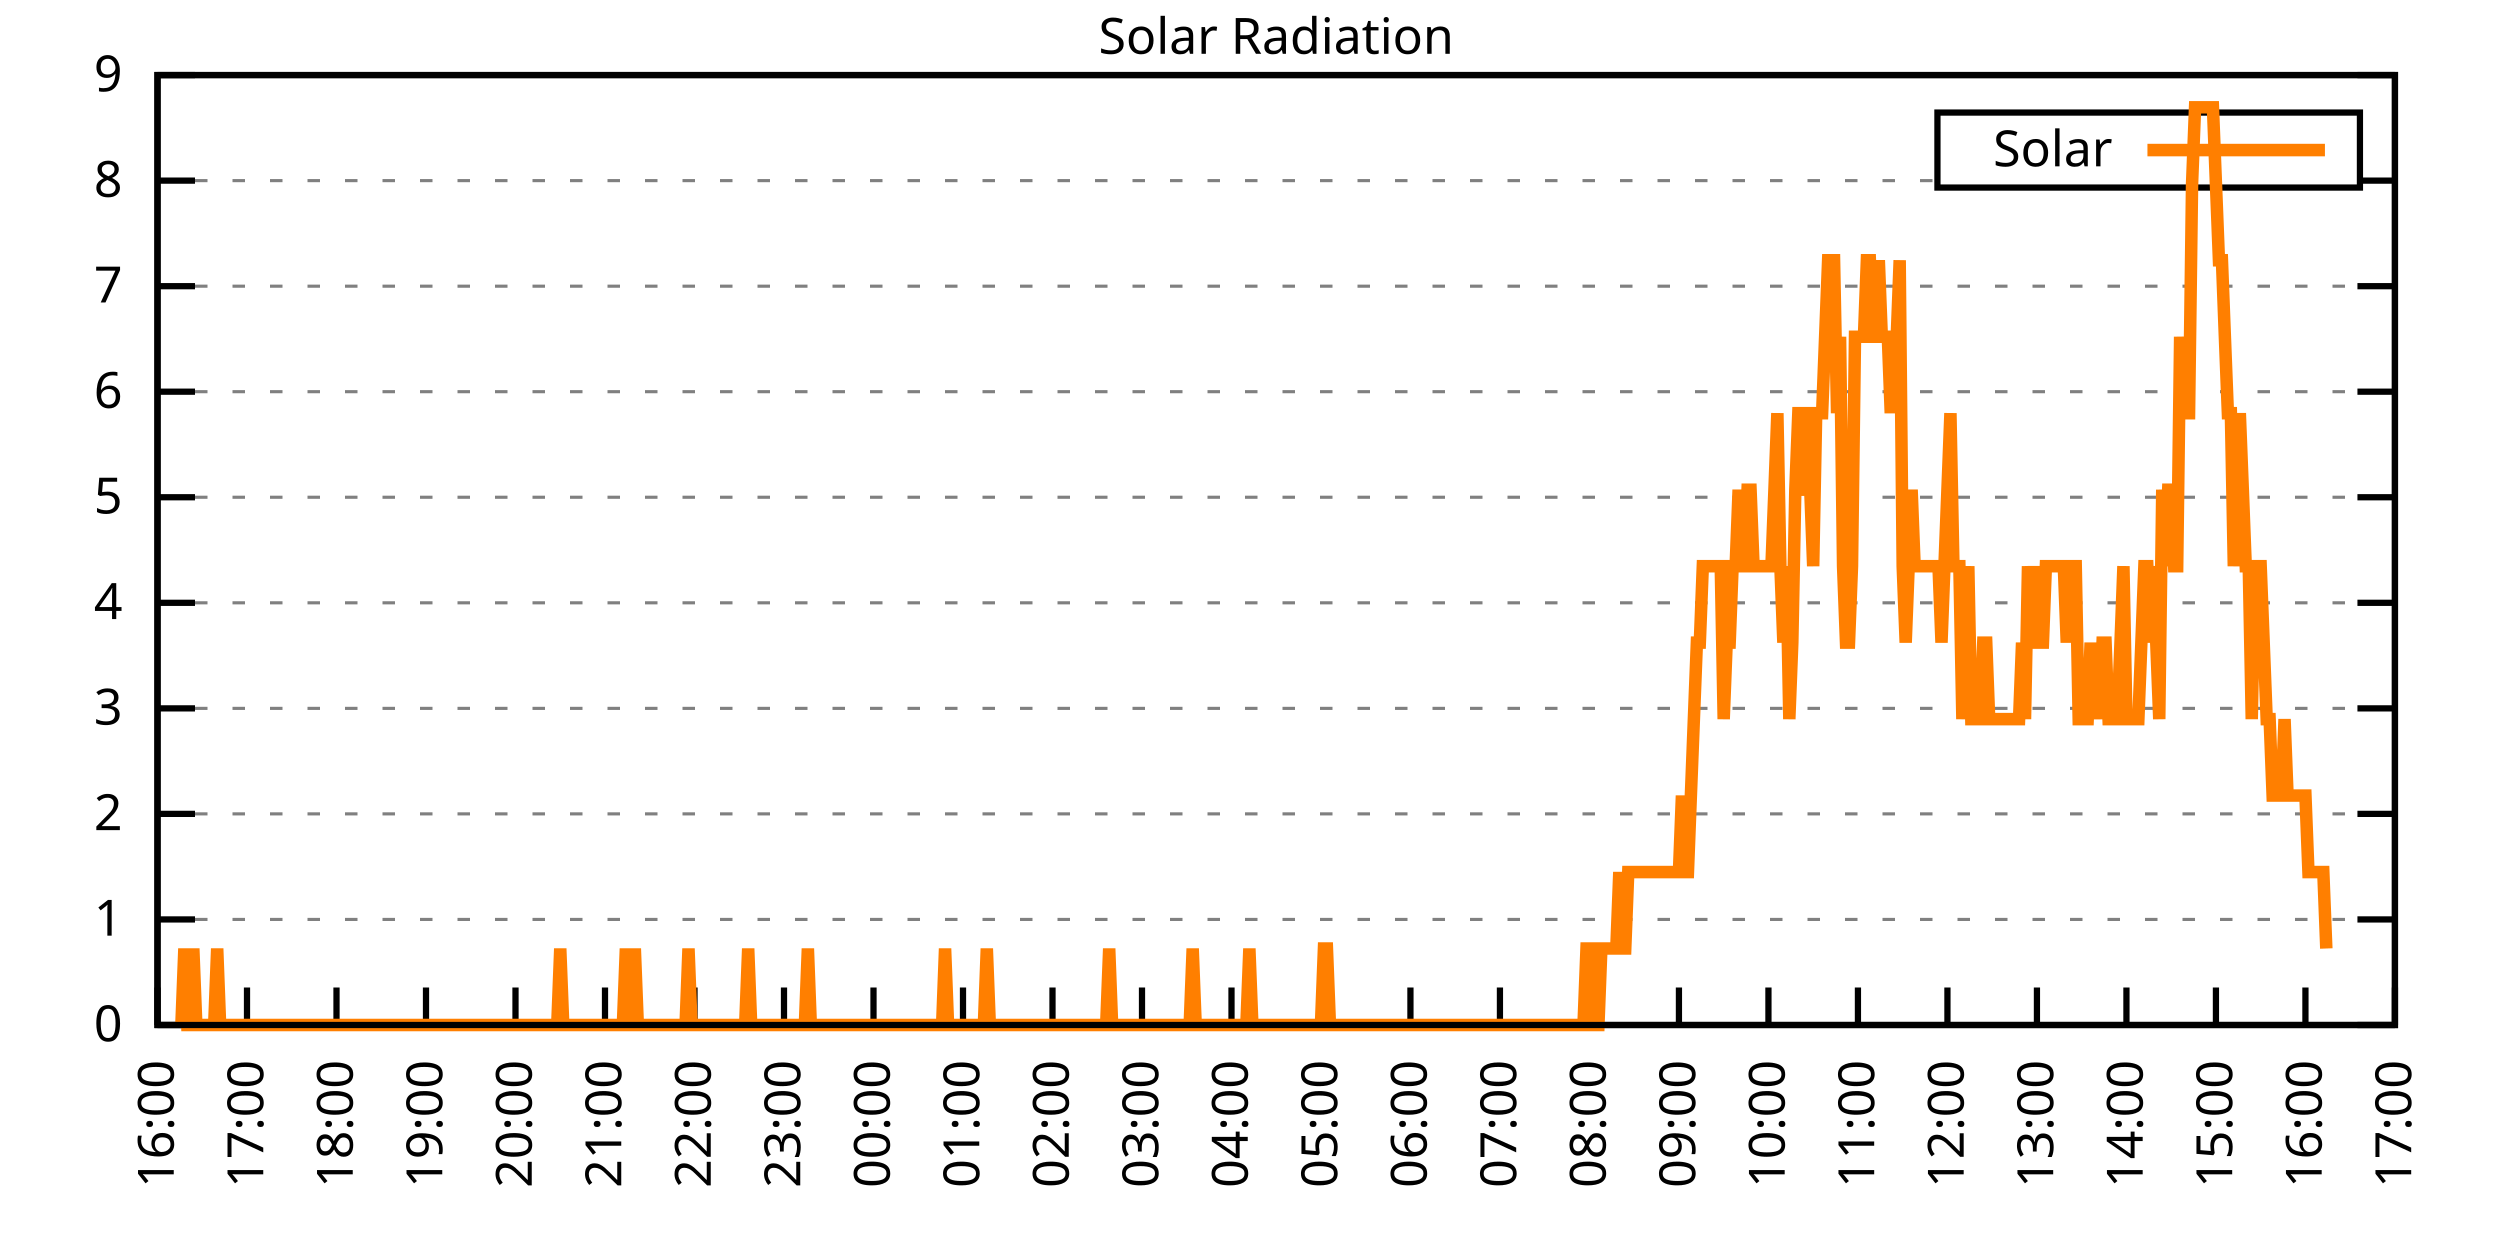
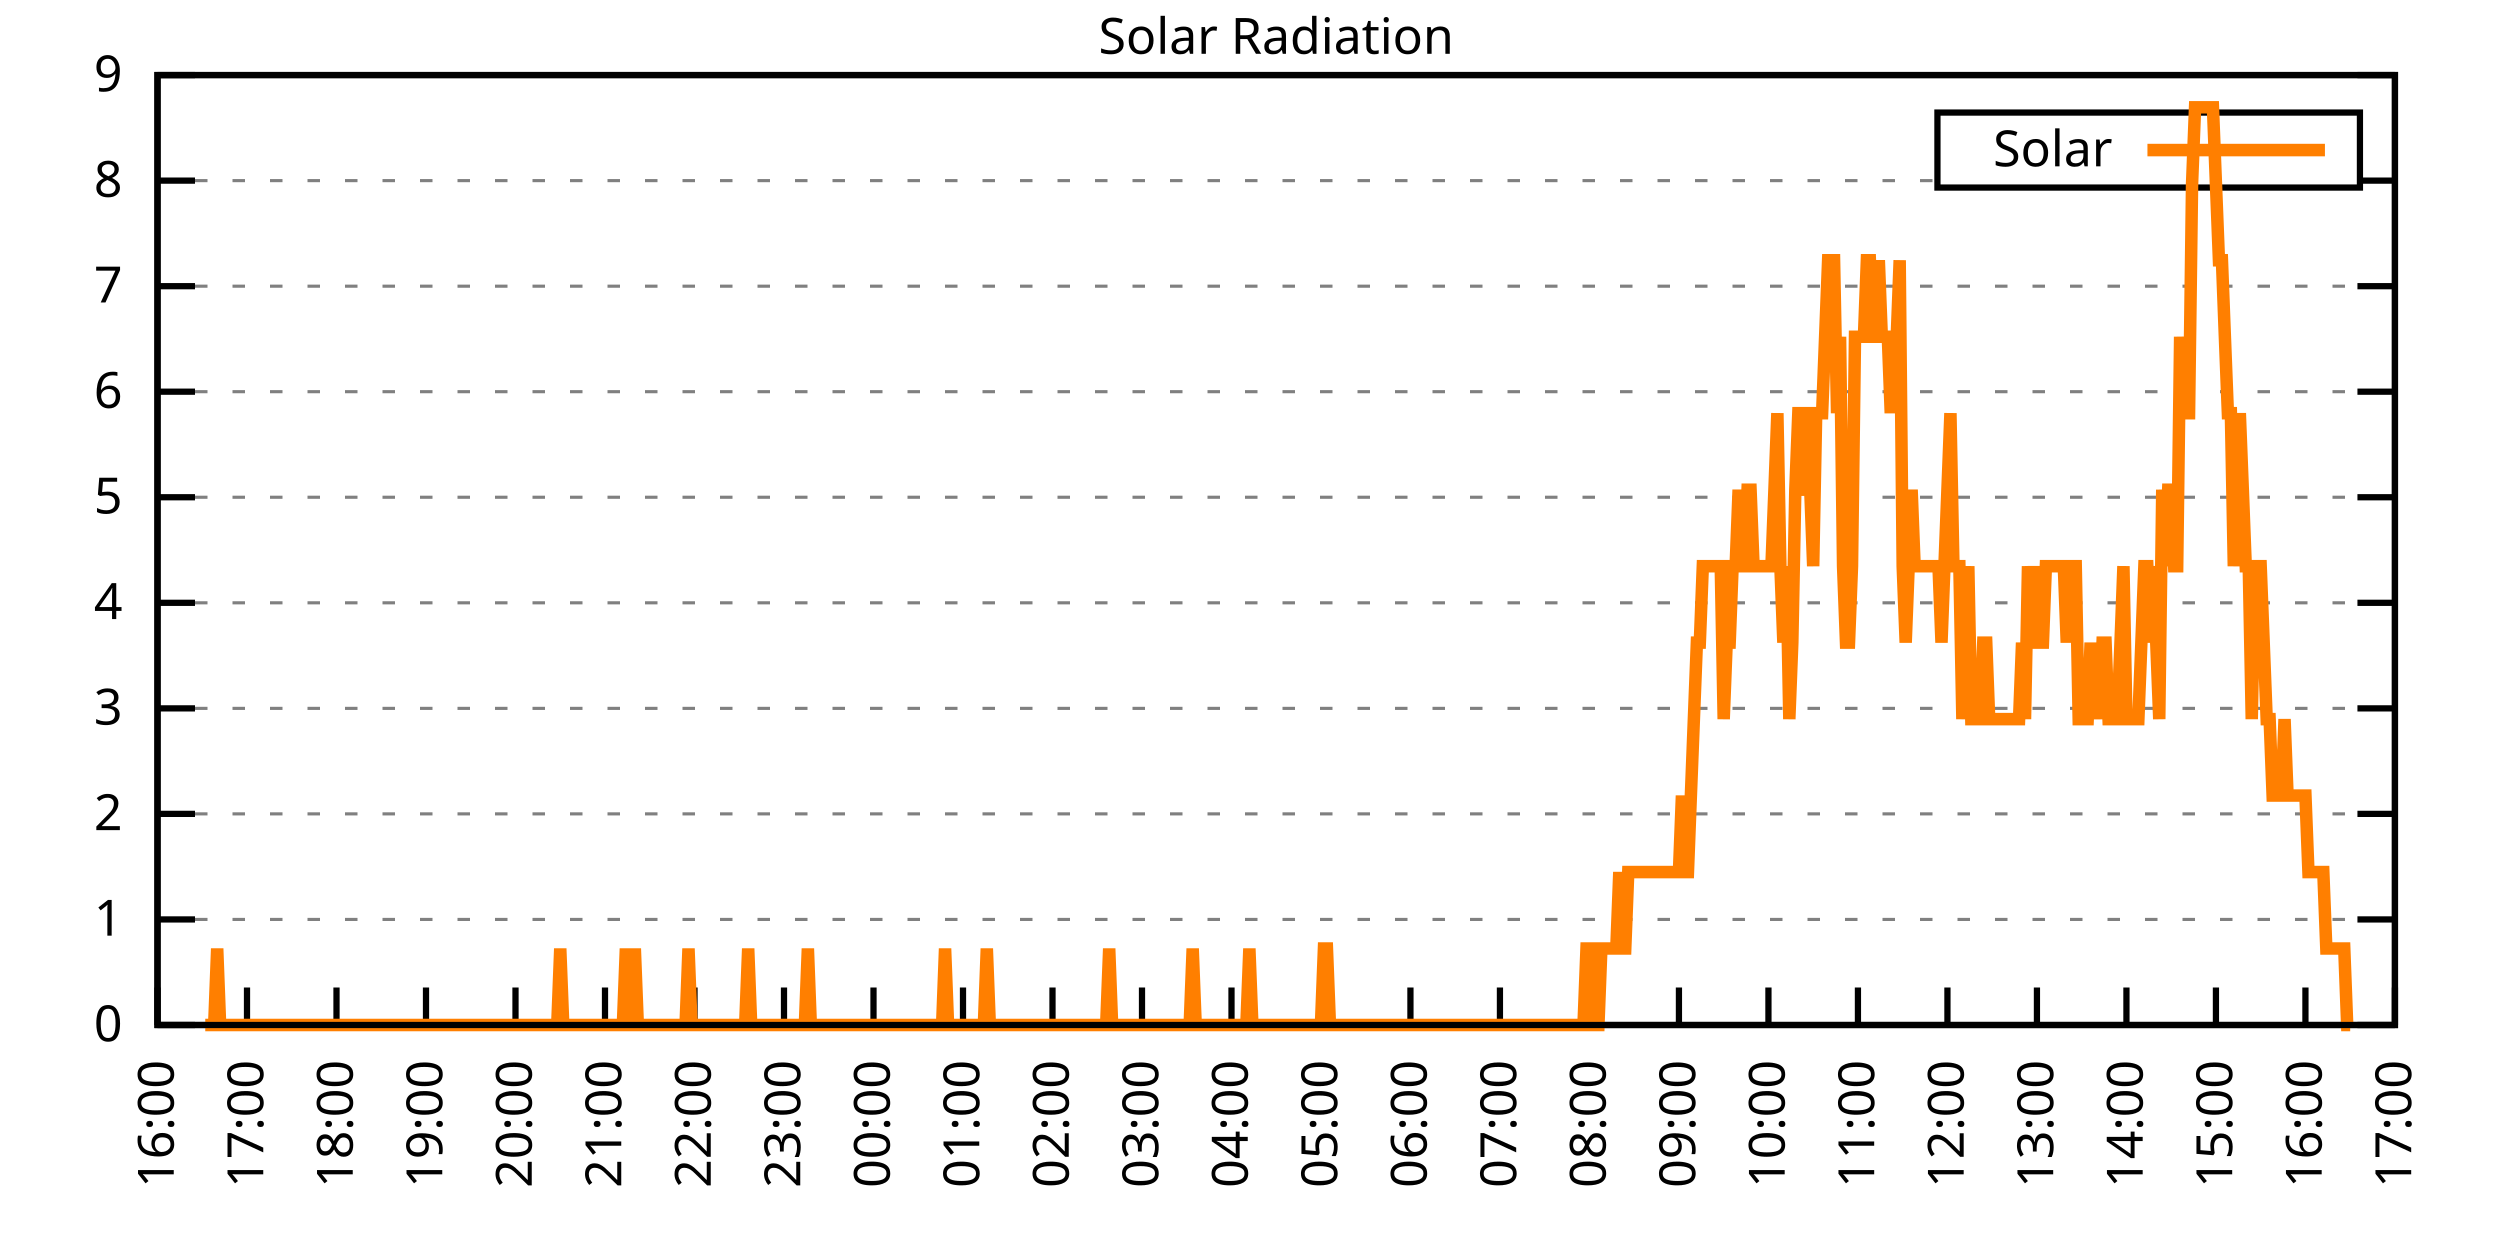
<svg xmlns="http://www.w3.org/2000/svg" xmlns:xlink="http://www.w3.org/1999/xlink" width="400" height="200" viewBox="0 0 400 200">
  <g id="gnuplot_canvas">
    <rect x="0" y="0" width="400" height="200" fill="none" />
    <defs>
      <circle id="gpDot" r="0.5" stroke-width="0.5" stroke="currentColor" />
      <path id="gpPt0" stroke-width="0.333" stroke="currentColor" d="M-1,0 h2 M0,-1 v2" />
      <path id="gpPt1" stroke-width="0.333" stroke="currentColor" d="M-1,-1 L1,1 M1,-1 L-1,1" />
      <path id="gpPt2" stroke-width="0.333" stroke="currentColor" d="M-1,0 L1,0 M0,-1 L0,1 M-1,-1 L1,1 M-1,1 L1,-1" />
      <rect id="gpPt3" stroke-width="0.333" stroke="currentColor" x="-1" y="-1" width="2" height="2" />
      <rect id="gpPt4" stroke-width="0.333" stroke="currentColor" fill="currentColor" x="-1" y="-1" width="2" height="2" />
      <circle id="gpPt5" stroke-width="0.333" stroke="currentColor" cx="0" cy="0" r="1" />
      <use xlink:href="#gpPt5" id="gpPt6" fill="currentColor" stroke="none" />
      <path id="gpPt7" stroke-width="0.333" stroke="currentColor" d="M0,-1.33 L-1.33,0.67 L1.33,0.67 z" />
      <use xlink:href="#gpPt7" id="gpPt8" fill="currentColor" stroke="none" />
      <use xlink:href="#gpPt7" id="gpPt9" stroke="currentColor" transform="rotate(180)" />
      <use xlink:href="#gpPt9" id="gpPt10" fill="currentColor" stroke="none" />
      <use xlink:href="#gpPt3" id="gpPt11" stroke="currentColor" transform="rotate(45)" />
      <use xlink:href="#gpPt11" id="gpPt12" fill="currentColor" stroke="none" />
      <path id="gpPt13" stroke-width="0.333" stroke="currentColor" d="M0,1.330 L1.265,0.411 L0.782,-1.067 L-0.782,-1.076 L-1.265,0.411 z" />
      <use xlink:href="#gpPt13" id="gpPt14" fill="currentColor" stroke="none" />
      <filter id="textbox" filterUnits="objectBoundingBox" x="0" y="0" height="1" width="1">
        <feFlood flood-color="white" flood-opacity="1" result="bgnd" />
        <feComposite in="SourceGraphic" in2="bgnd" operator="atop" />
      </filter>
      <filter id="greybox" filterUnits="objectBoundingBox" x="0" y="0" height="1" width="1">
        <feFlood flood-color="lightgrey" flood-opacity="1" result="grey" />
        <feComposite in="SourceGraphic" in2="grey" operator="atop" />
      </filter>
    </defs>
    <g fill="none" color="white" stroke="currentColor" stroke-width="1.00" stroke-linecap="butt" stroke-linejoin="miter">
</g>
    <g fill="none" color="black" stroke="currentColor" stroke-width="1.00" stroke-linecap="butt" stroke-linejoin="miter">
      <g stroke="none" shape-rendering="crispEdges">
        <polygon fill="rgb(255, 255, 255)" points="25.20,164.00 383.18,164.00 383.18,12.02 25.20,12.02 " />
      </g>
    </g>
    <g fill="none" color="black" stroke="currentColor" stroke-width="1.00" stroke-linecap="butt" stroke-linejoin="miter">
</g>
    <g fill="none" color="black" stroke="black" stroke-width="0.50" stroke-linecap="butt" stroke-linejoin="miter">
</g>
    <g fill="none" color="gray" stroke="currentColor" stroke-width="0.50" stroke-linecap="butt" stroke-linejoin="miter">
      <path stroke="gray" stroke-dasharray="2,4" class="gridline" d="M25.20,164.00 L383.19,164.00  " />
    </g>
    <g fill="none" color="gray" stroke="gray" stroke-width="1.00" stroke-linecap="butt" stroke-linejoin="miter">
</g>
    <g fill="none" color="black" stroke="currentColor" stroke-width="1.00" stroke-linecap="butt" stroke-linejoin="miter">
      <path stroke="black" d="M25.20,164.00 L31.20,164.00 M383.19,164.00 L377.19,164.00  " />
      <g transform="translate(19.60,166.60)" stroke="none" fill="black" font-family="Sans" font-size="8.00" text-anchor="end">
        <text>
          <tspan font-family="Sans"> 0</tspan>
        </text>
      </g>
    </g>
    <g fill="none" color="black" stroke="currentColor" stroke-width="1.00" stroke-linecap="butt" stroke-linejoin="miter">
</g>
    <g fill="none" color="black" stroke="black" stroke-width="0.50" stroke-linecap="butt" stroke-linejoin="miter">
</g>
    <g fill="none" color="gray" stroke="currentColor" stroke-width="0.50" stroke-linecap="butt" stroke-linejoin="miter">
      <path stroke="gray" stroke-dasharray="2,4" class="gridline" d="M25.20,147.11 L383.19,147.11  " />
    </g>
    <g fill="none" color="gray" stroke="gray" stroke-width="1.00" stroke-linecap="butt" stroke-linejoin="miter">
</g>
    <g fill="none" color="black" stroke="currentColor" stroke-width="1.00" stroke-linecap="butt" stroke-linejoin="miter">
      <path stroke="black" d="M25.20,147.11 L31.20,147.11 M383.19,147.11 L377.19,147.11  " />
      <g transform="translate(19.60,149.71)" stroke="none" fill="black" font-family="Sans" font-size="8.00" text-anchor="end">
        <text>
          <tspan font-family="Sans"> 1</tspan>
        </text>
      </g>
    </g>
    <g fill="none" color="black" stroke="currentColor" stroke-width="1.00" stroke-linecap="butt" stroke-linejoin="miter">
</g>
    <g fill="none" color="black" stroke="black" stroke-width="0.50" stroke-linecap="butt" stroke-linejoin="miter">
</g>
    <g fill="none" color="gray" stroke="currentColor" stroke-width="0.50" stroke-linecap="butt" stroke-linejoin="miter">
      <path stroke="gray" stroke-dasharray="2,4" class="gridline" d="M25.20,130.22 L383.19,130.22  " />
    </g>
    <g fill="none" color="gray" stroke="gray" stroke-width="1.00" stroke-linecap="butt" stroke-linejoin="miter">
</g>
    <g fill="none" color="black" stroke="currentColor" stroke-width="1.00" stroke-linecap="butt" stroke-linejoin="miter">
      <path stroke="black" d="M25.20,130.22 L31.20,130.22 M383.19,130.22 L377.19,130.22  " />
      <g transform="translate(19.60,132.82)" stroke="none" fill="black" font-family="Sans" font-size="8.00" text-anchor="end">
        <text>
          <tspan font-family="Sans"> 2</tspan>
        </text>
      </g>
    </g>
    <g fill="none" color="black" stroke="currentColor" stroke-width="1.00" stroke-linecap="butt" stroke-linejoin="miter">
</g>
    <g fill="none" color="black" stroke="black" stroke-width="0.50" stroke-linecap="butt" stroke-linejoin="miter">
</g>
    <g fill="none" color="gray" stroke="currentColor" stroke-width="0.50" stroke-linecap="butt" stroke-linejoin="miter">
      <path stroke="gray" stroke-dasharray="2,4" class="gridline" d="M25.20,113.34 L383.19,113.34  " />
    </g>
    <g fill="none" color="gray" stroke="gray" stroke-width="1.00" stroke-linecap="butt" stroke-linejoin="miter">
</g>
    <g fill="none" color="black" stroke="currentColor" stroke-width="1.00" stroke-linecap="butt" stroke-linejoin="miter">
      <path stroke="black" d="M25.20,113.34 L31.20,113.34 M383.19,113.34 L377.19,113.34  " />
      <g transform="translate(19.60,115.94)" stroke="none" fill="black" font-family="Sans" font-size="8.00" text-anchor="end">
        <text>
          <tspan font-family="Sans"> 3</tspan>
        </text>
      </g>
    </g>
    <g fill="none" color="black" stroke="currentColor" stroke-width="1.00" stroke-linecap="butt" stroke-linejoin="miter">
</g>
    <g fill="none" color="black" stroke="black" stroke-width="0.50" stroke-linecap="butt" stroke-linejoin="miter">
</g>
    <g fill="none" color="gray" stroke="currentColor" stroke-width="0.50" stroke-linecap="butt" stroke-linejoin="miter">
      <path stroke="gray" stroke-dasharray="2,4" class="gridline" d="M25.20,96.45 L383.19,96.45  " />
    </g>
    <g fill="none" color="gray" stroke="gray" stroke-width="1.00" stroke-linecap="butt" stroke-linejoin="miter">
</g>
    <g fill="none" color="black" stroke="currentColor" stroke-width="1.00" stroke-linecap="butt" stroke-linejoin="miter">
      <path stroke="black" d="M25.20,96.45 L31.20,96.45 M383.19,96.45 L377.19,96.45  " />
      <g transform="translate(19.60,99.05)" stroke="none" fill="black" font-family="Sans" font-size="8.00" text-anchor="end">
        <text>
          <tspan font-family="Sans"> 4</tspan>
        </text>
      </g>
    </g>
    <g fill="none" color="black" stroke="currentColor" stroke-width="1.00" stroke-linecap="butt" stroke-linejoin="miter">
</g>
    <g fill="none" color="black" stroke="black" stroke-width="0.50" stroke-linecap="butt" stroke-linejoin="miter">
</g>
    <g fill="none" color="gray" stroke="currentColor" stroke-width="0.50" stroke-linecap="butt" stroke-linejoin="miter">
      <path stroke="gray" stroke-dasharray="2,4" class="gridline" d="M25.20,79.56 L383.19,79.56  " />
    </g>
    <g fill="none" color="gray" stroke="gray" stroke-width="1.00" stroke-linecap="butt" stroke-linejoin="miter">
</g>
    <g fill="none" color="black" stroke="currentColor" stroke-width="1.00" stroke-linecap="butt" stroke-linejoin="miter">
      <path stroke="black" d="M25.20,79.56 L31.20,79.56 M383.19,79.56 L377.19,79.56  " />
      <g transform="translate(19.60,82.16)" stroke="none" fill="black" font-family="Sans" font-size="8.00" text-anchor="end">
        <text>
          <tspan font-family="Sans"> 5</tspan>
        </text>
      </g>
    </g>
    <g fill="none" color="black" stroke="currentColor" stroke-width="1.00" stroke-linecap="butt" stroke-linejoin="miter">
</g>
    <g fill="none" color="black" stroke="black" stroke-width="0.50" stroke-linecap="butt" stroke-linejoin="miter">
</g>
    <g fill="none" color="gray" stroke="currentColor" stroke-width="0.50" stroke-linecap="butt" stroke-linejoin="miter">
      <path stroke="gray" stroke-dasharray="2,4" class="gridline" d="M25.20,62.67 L383.19,62.67  " />
    </g>
    <g fill="none" color="gray" stroke="gray" stroke-width="1.00" stroke-linecap="butt" stroke-linejoin="miter">
</g>
    <g fill="none" color="black" stroke="currentColor" stroke-width="1.00" stroke-linecap="butt" stroke-linejoin="miter">
      <path stroke="black" d="M25.20,62.67 L31.20,62.67 M383.19,62.67 L377.19,62.67  " />
      <g transform="translate(19.60,65.27)" stroke="none" fill="black" font-family="Sans" font-size="8.00" text-anchor="end">
        <text>
          <tspan font-family="Sans"> 6</tspan>
        </text>
      </g>
    </g>
    <g fill="none" color="black" stroke="currentColor" stroke-width="1.00" stroke-linecap="butt" stroke-linejoin="miter">
</g>
    <g fill="none" color="black" stroke="black" stroke-width="0.50" stroke-linecap="butt" stroke-linejoin="miter">
</g>
    <g fill="none" color="gray" stroke="currentColor" stroke-width="0.50" stroke-linecap="butt" stroke-linejoin="miter">
      <path stroke="gray" stroke-dasharray="2,4" class="gridline" d="M25.20,45.79 L383.19,45.79  " />
    </g>
    <g fill="none" color="gray" stroke="gray" stroke-width="1.00" stroke-linecap="butt" stroke-linejoin="miter">
</g>
    <g fill="none" color="black" stroke="currentColor" stroke-width="1.00" stroke-linecap="butt" stroke-linejoin="miter">
      <path stroke="black" d="M25.20,45.79 L31.20,45.79 M383.19,45.79 L377.19,45.79  " />
      <g transform="translate(19.60,48.39)" stroke="none" fill="black" font-family="Sans" font-size="8.00" text-anchor="end">
        <text>
          <tspan font-family="Sans"> 7</tspan>
        </text>
      </g>
    </g>
    <g fill="none" color="black" stroke="currentColor" stroke-width="1.00" stroke-linecap="butt" stroke-linejoin="miter">
</g>
    <g fill="none" color="black" stroke="black" stroke-width="0.50" stroke-linecap="butt" stroke-linejoin="miter">
</g>
    <g fill="none" color="gray" stroke="currentColor" stroke-width="0.50" stroke-linecap="butt" stroke-linejoin="miter">
      <path stroke="gray" stroke-dasharray="2,4" class="gridline" d="M25.20,28.90 L309.99,28.90 M377.59,28.90 L383.19,28.90  " />
    </g>
    <g fill="none" color="gray" stroke="gray" stroke-width="1.00" stroke-linecap="butt" stroke-linejoin="miter">
</g>
    <g fill="none" color="black" stroke="currentColor" stroke-width="1.00" stroke-linecap="butt" stroke-linejoin="miter">
      <path stroke="black" d="M25.20,28.90 L31.20,28.90 M383.19,28.90 L377.19,28.90  " />
      <g transform="translate(19.60,31.50)" stroke="none" fill="black" font-family="Sans" font-size="8.00" text-anchor="end">
        <text>
          <tspan font-family="Sans"> 8</tspan>
        </text>
      </g>
    </g>
    <g fill="none" color="black" stroke="currentColor" stroke-width="1.00" stroke-linecap="butt" stroke-linejoin="miter">
</g>
    <g fill="none" color="black" stroke="black" stroke-width="0.50" stroke-linecap="butt" stroke-linejoin="miter">
</g>
    <g fill="none" color="gray" stroke="currentColor" stroke-width="0.50" stroke-linecap="butt" stroke-linejoin="miter">
      <path stroke="gray" stroke-dasharray="2,4" class="gridline" d="M25.20,12.01 L383.19,12.01  " />
    </g>
    <g fill="none" color="gray" stroke="gray" stroke-width="1.00" stroke-linecap="butt" stroke-linejoin="miter">
</g>
    <g fill="none" color="black" stroke="currentColor" stroke-width="1.00" stroke-linecap="butt" stroke-linejoin="miter">
      <path stroke="black" d="M25.20,12.01 L31.20,12.01 M383.19,12.01 L377.19,12.01  " />
      <g transform="translate(19.60,14.61)" stroke="none" fill="black" font-family="Sans" font-size="8.00" text-anchor="end">
        <text>
          <tspan font-family="Sans"> 9</tspan>
        </text>
      </g>
    </g>
    <g fill="none" color="black" stroke="currentColor" stroke-width="1.00" stroke-linecap="butt" stroke-linejoin="miter">
      <path stroke="black" d="M25.20,164.00 L25.20,158.00  " />
      <g transform="translate(27.80,169.60) rotate(270.00)" stroke="none" fill="black" font-family="Sans" font-size="8.00" text-anchor="end">
        <text>
          <tspan font-family="Sans">16:00</tspan>
        </text>
      </g>
    </g>
    <g fill="none" color="black" stroke="currentColor" stroke-width="1.00" stroke-linecap="butt" stroke-linejoin="miter">
      <path stroke="black" d="M39.52,164.00 L39.52,158.00  " />
      <g transform="translate(42.12,169.60) rotate(270.00)" stroke="none" fill="black" font-family="Sans" font-size="8.00" text-anchor="end">
        <text>
          <tspan font-family="Sans">17:00</tspan>
        </text>
      </g>
    </g>
    <g fill="none" color="black" stroke="currentColor" stroke-width="1.00" stroke-linecap="butt" stroke-linejoin="miter">
      <path stroke="black" d="M53.84,164.00 L53.84,158.00  " />
      <g transform="translate(56.44,169.60) rotate(270.00)" stroke="none" fill="black" font-family="Sans" font-size="8.00" text-anchor="end">
        <text>
          <tspan font-family="Sans">18:00</tspan>
        </text>
      </g>
    </g>
    <g fill="none" color="black" stroke="currentColor" stroke-width="1.00" stroke-linecap="butt" stroke-linejoin="miter">
      <path stroke="black" d="M68.16,164.00 L68.16,158.00  " />
      <g transform="translate(70.76,169.60) rotate(270.00)" stroke="none" fill="black" font-family="Sans" font-size="8.00" text-anchor="end">
        <text>
          <tspan font-family="Sans">19:00</tspan>
        </text>
      </g>
    </g>
    <g fill="none" color="black" stroke="currentColor" stroke-width="1.00" stroke-linecap="butt" stroke-linejoin="miter">
      <path stroke="black" d="M82.48,164.00 L82.48,158.00  " />
      <g transform="translate(85.08,169.60) rotate(270.00)" stroke="none" fill="black" font-family="Sans" font-size="8.00" text-anchor="end">
        <text>
          <tspan font-family="Sans">20:00</tspan>
        </text>
      </g>
    </g>
    <g fill="none" color="black" stroke="currentColor" stroke-width="1.00" stroke-linecap="butt" stroke-linejoin="miter">
      <path stroke="black" d="M96.80,164.00 L96.80,158.00  " />
      <g transform="translate(99.40,169.60) rotate(270.00)" stroke="none" fill="black" font-family="Sans" font-size="8.00" text-anchor="end">
        <text>
          <tspan font-family="Sans">21:00</tspan>
        </text>
      </g>
    </g>
    <g fill="none" color="black" stroke="currentColor" stroke-width="1.00" stroke-linecap="butt" stroke-linejoin="miter">
      <path stroke="black" d="M111.12,164.00 L111.12,158.00  " />
      <g transform="translate(113.72,169.60) rotate(270.00)" stroke="none" fill="black" font-family="Sans" font-size="8.00" text-anchor="end">
        <text>
          <tspan font-family="Sans">22:00</tspan>
        </text>
      </g>
    </g>
    <g fill="none" color="black" stroke="currentColor" stroke-width="1.00" stroke-linecap="butt" stroke-linejoin="miter">
      <path stroke="black" d="M125.44,164.00 L125.44,158.00  " />
      <g transform="translate(128.04,169.60) rotate(270.00)" stroke="none" fill="black" font-family="Sans" font-size="8.00" text-anchor="end">
        <text>
          <tspan font-family="Sans">23:00</tspan>
        </text>
      </g>
    </g>
    <g fill="none" color="black" stroke="currentColor" stroke-width="1.00" stroke-linecap="butt" stroke-linejoin="miter">
      <path stroke="black" d="M139.76,164.00 L139.76,158.00  " />
      <g transform="translate(142.36,169.60) rotate(270.00)" stroke="none" fill="black" font-family="Sans" font-size="8.00" text-anchor="end">
        <text>
          <tspan font-family="Sans">00:00</tspan>
        </text>
      </g>
    </g>
    <g fill="none" color="black" stroke="currentColor" stroke-width="1.00" stroke-linecap="butt" stroke-linejoin="miter">
      <path stroke="black" d="M154.08,164.00 L154.08,158.00  " />
      <g transform="translate(156.68,169.60) rotate(270.00)" stroke="none" fill="black" font-family="Sans" font-size="8.00" text-anchor="end">
        <text>
          <tspan font-family="Sans">01:00</tspan>
        </text>
      </g>
    </g>
    <g fill="none" color="black" stroke="currentColor" stroke-width="1.00" stroke-linecap="butt" stroke-linejoin="miter">
      <path stroke="black" d="M168.40,164.00 L168.40,158.00  " />
      <g transform="translate(171.00,169.60) rotate(270.00)" stroke="none" fill="black" font-family="Sans" font-size="8.00" text-anchor="end">
        <text>
          <tspan font-family="Sans">02:00</tspan>
        </text>
      </g>
    </g>
    <g fill="none" color="black" stroke="currentColor" stroke-width="1.00" stroke-linecap="butt" stroke-linejoin="miter">
      <path stroke="black" d="M182.72,164.00 L182.72,158.00  " />
      <g transform="translate(185.32,169.60) rotate(270.00)" stroke="none" fill="black" font-family="Sans" font-size="8.00" text-anchor="end">
        <text>
          <tspan font-family="Sans">03:00</tspan>
        </text>
      </g>
    </g>
    <g fill="none" color="black" stroke="currentColor" stroke-width="1.00" stroke-linecap="butt" stroke-linejoin="miter">
      <path stroke="black" d="M197.04,164.00 L197.04,158.00  " />
      <g transform="translate(199.64,169.60) rotate(270.00)" stroke="none" fill="black" font-family="Sans" font-size="8.00" text-anchor="end">
        <text>
          <tspan font-family="Sans">04:00</tspan>
        </text>
      </g>
    </g>
    <g fill="none" color="black" stroke="currentColor" stroke-width="1.00" stroke-linecap="butt" stroke-linejoin="miter">
      <path stroke="black" d="M211.35,164.00 L211.35,158.00  " />
      <g transform="translate(213.95,169.60) rotate(270.00)" stroke="none" fill="black" font-family="Sans" font-size="8.00" text-anchor="end">
        <text>
          <tspan font-family="Sans">05:00</tspan>
        </text>
      </g>
    </g>
    <g fill="none" color="black" stroke="currentColor" stroke-width="1.00" stroke-linecap="butt" stroke-linejoin="miter">
      <path stroke="black" d="M225.67,164.00 L225.67,158.00  " />
      <g transform="translate(228.27,169.60) rotate(270.00)" stroke="none" fill="black" font-family="Sans" font-size="8.00" text-anchor="end">
        <text>
          <tspan font-family="Sans">06:00</tspan>
        </text>
      </g>
    </g>
    <g fill="none" color="black" stroke="currentColor" stroke-width="1.00" stroke-linecap="butt" stroke-linejoin="miter">
      <path stroke="black" d="M239.99,164.00 L239.99,158.00  " />
      <g transform="translate(242.59,169.60) rotate(270.00)" stroke="none" fill="black" font-family="Sans" font-size="8.00" text-anchor="end">
        <text>
          <tspan font-family="Sans">07:00</tspan>
        </text>
      </g>
    </g>
    <g fill="none" color="black" stroke="currentColor" stroke-width="1.00" stroke-linecap="butt" stroke-linejoin="miter">
      <path stroke="black" d="M254.31,164.00 L254.31,158.00  " />
      <g transform="translate(256.91,169.60) rotate(270.00)" stroke="none" fill="black" font-family="Sans" font-size="8.00" text-anchor="end">
        <text>
          <tspan font-family="Sans">08:00</tspan>
        </text>
      </g>
    </g>
    <g fill="none" color="black" stroke="currentColor" stroke-width="1.00" stroke-linecap="butt" stroke-linejoin="miter">
      <path stroke="black" d="M268.63,164.00 L268.63,158.00  " />
      <g transform="translate(271.23,169.60) rotate(270.00)" stroke="none" fill="black" font-family="Sans" font-size="8.00" text-anchor="end">
        <text>
          <tspan font-family="Sans">09:00</tspan>
        </text>
      </g>
    </g>
    <g fill="none" color="black" stroke="currentColor" stroke-width="1.00" stroke-linecap="butt" stroke-linejoin="miter">
      <path stroke="black" d="M282.95,164.00 L282.95,158.00  " />
      <g transform="translate(285.55,169.60) rotate(270.00)" stroke="none" fill="black" font-family="Sans" font-size="8.00" text-anchor="end">
        <text>
          <tspan font-family="Sans">10:00</tspan>
        </text>
      </g>
    </g>
    <g fill="none" color="black" stroke="currentColor" stroke-width="1.00" stroke-linecap="butt" stroke-linejoin="miter">
      <path stroke="black" d="M297.27,164.00 L297.27,158.00  " />
      <g transform="translate(299.87,169.60) rotate(270.00)" stroke="none" fill="black" font-family="Sans" font-size="8.00" text-anchor="end">
        <text>
          <tspan font-family="Sans">11:00</tspan>
        </text>
      </g>
    </g>
    <g fill="none" color="black" stroke="currentColor" stroke-width="1.00" stroke-linecap="butt" stroke-linejoin="miter">
      <path stroke="black" d="M311.59,164.00 L311.59,158.00  " />
      <g transform="translate(314.19,169.60) rotate(270.00)" stroke="none" fill="black" font-family="Sans" font-size="8.00" text-anchor="end">
        <text>
          <tspan font-family="Sans">12:00</tspan>
        </text>
      </g>
    </g>
    <g fill="none" color="black" stroke="currentColor" stroke-width="1.00" stroke-linecap="butt" stroke-linejoin="miter">
      <path stroke="black" d="M325.91,164.00 L325.91,158.00  " />
      <g transform="translate(328.51,169.60) rotate(270.00)" stroke="none" fill="black" font-family="Sans" font-size="8.00" text-anchor="end">
        <text>
          <tspan font-family="Sans">13:00</tspan>
        </text>
      </g>
    </g>
    <g fill="none" color="black" stroke="currentColor" stroke-width="1.00" stroke-linecap="butt" stroke-linejoin="miter">
      <path stroke="black" d="M340.23,164.00 L340.23,158.00  " />
      <g transform="translate(342.83,169.60) rotate(270.00)" stroke="none" fill="black" font-family="Sans" font-size="8.00" text-anchor="end">
        <text>
          <tspan font-family="Sans">14:00</tspan>
        </text>
      </g>
    </g>
    <g fill="none" color="black" stroke="currentColor" stroke-width="1.00" stroke-linecap="butt" stroke-linejoin="miter">
      <path stroke="black" d="M354.55,164.00 L354.55,158.00  " />
      <g transform="translate(357.15,169.60) rotate(270.00)" stroke="none" fill="black" font-family="Sans" font-size="8.00" text-anchor="end">
        <text>
          <tspan font-family="Sans">15:00</tspan>
        </text>
      </g>
    </g>
    <g fill="none" color="black" stroke="currentColor" stroke-width="1.00" stroke-linecap="butt" stroke-linejoin="miter">
      <path stroke="black" d="M368.87,164.00 L368.87,158.00  " />
      <g transform="translate(371.47,169.60) rotate(270.00)" stroke="none" fill="black" font-family="Sans" font-size="8.00" text-anchor="end">
        <text>
          <tspan font-family="Sans">16:00</tspan>
        </text>
      </g>
    </g>
    <g fill="none" color="black" stroke="currentColor" stroke-width="1.00" stroke-linecap="butt" stroke-linejoin="miter">
      <path stroke="black" d="M383.19,164.00 L383.19,158.00  " />
      <g transform="translate(385.79,169.60) rotate(270.00)" stroke="none" fill="black" font-family="Sans" font-size="8.00" text-anchor="end">
        <text>
          <tspan font-family="Sans">17:00</tspan>
        </text>
      </g>
    </g>
    <g fill="none" color="black" stroke="currentColor" stroke-width="1.00" stroke-linecap="butt" stroke-linejoin="miter">
</g>
    <g fill="none" color="black" stroke="currentColor" stroke-width="1.00" stroke-linecap="butt" stroke-linejoin="miter">
      <path stroke="black" d="M25.20,12.01 L25.20,164.00 L383.19,164.00 L383.19,12.01 L25.20,12.01 Z  " />
    </g>
    <g fill="none" color="black" stroke="currentColor" stroke-width="1.00" stroke-linecap="butt" stroke-linejoin="miter">
</g>
    <g fill="none" color="black" stroke="currentColor" stroke-width="1.00" stroke-linecap="butt" stroke-linejoin="miter">
      <path stroke="black" d="M309.99,30.01 L309.99,18.01 L377.59,18.01 L377.59,30.01 L309.99,30.01 Z  " />
    </g>
    <g id="Solar_Radiation_plot_1">
      <g fill="none" color="white" stroke="black" stroke-width="2.00" stroke-linecap="butt" stroke-linejoin="miter">
</g>
      <g fill="none" color="black" stroke="currentColor" stroke-width="2.00" stroke-linecap="butt" stroke-linejoin="miter">
        <g transform="translate(337.99,26.61)" stroke="none" fill="black" font-family="Sans" font-size="8.00" text-anchor="end">
          <text>
            <tspan font-family="Sans">Solar</tspan>
          </text>
        </g>
      </g>
      <g fill="none" color="black" stroke="currentColor" stroke-width="2.00" stroke-linecap="butt" stroke-linejoin="miter">
-         <path stroke="rgb(255, 127,   0)" d="M343.59,24.01 L371.99,24.01 M29.02,164.00 L29.50,151.76 L29.97,164.00 L30.45,164.00 L30.93,151.76 L31.41,164.00   L31.88,164.00 L32.36,164.00 L32.84,164.00 L33.31,164.00 L33.79,164.00 L34.27,164.00 L34.75,151.76 L35.22,164.00   L35.70,164.00 L36.18,164.00 L36.66,164.00 L37.13,164.00 L37.61,164.00 L38.09,164.00 L38.56,164.00 L74.13,164.00   L74.84,164.00 L75.32,164.00 L75.56,164.00 L76.27,164.00 L76.75,164.00 L77.23,164.00 L77.71,164.00 L78.18,164.00   L78.66,164.00 L79.14,164.00 L79.61,164.00 L80.09,164.00 L80.57,164.00 L81.05,164.00 L81.52,164.00 L82.00,164.00   L82.48,164.00 L82.96,164.00 L83.43,164.00 L83.91,164.00 L84.39,164.00 L84.87,164.00 L85.34,164.00 L85.82,164.00   L86.30,164.00 L86.77,164.00 L87.25,164.00 L87.73,164.00 L88.21,164.00 L88.68,164.00 L89.16,164.00 L89.64,151.76   L90.12,164.00 L90.59,164.00 L91.07,164.00 L91.55,164.00 L92.02,164.00 L92.50,164.00 L92.98,164.00 L93.46,164.00   L93.93,164.00 L94.41,164.00 L94.89,164.00 L95.37,164.00 L95.84,164.00 L96.32,164.00 L96.80,164.00 L97.28,164.00   L97.75,164.00 L98.23,164.00 L98.71,164.00 L99.18,164.00 L99.66,164.00 L100.14,151.76 L100.62,164.00 L101.09,164.00   L101.57,151.76 L102.05,164.00 L102.53,164.00 L103.00,164.00 L103.48,164.00 L103.96,164.00 L104.44,164.00 L104.91,164.00   L105.39,164.00 L105.87,164.00 L106.34,164.00 L106.82,164.00 L107.30,164.00 L107.78,164.00 L108.25,164.00 L108.73,164.00   L109.21,164.00 L109.69,164.00 L110.16,151.76 L110.64,164.00 L111.12,164.00 L111.59,164.00 L112.07,164.00 L112.55,164.00   L113.03,164.00 L113.50,164.00 L113.98,164.00 L114.46,164.00 L114.94,164.00 L115.41,164.00 L115.89,164.00 L116.37,164.00   L116.85,164.00 L117.32,164.00 L117.80,164.00 L118.28,164.00 L118.75,164.00 L119.23,164.00 L119.71,151.76 L120.19,164.00   L120.66,164.00 L121.14,164.00 L121.62,164.00 L122.10,164.00 L122.57,164.00 L123.05,164.00 L123.53,164.00 L124.01,164.00   L124.48,164.00 L124.96,164.00 L125.44,164.00 L125.91,164.00 L126.39,164.00 L126.87,164.00 L127.35,164.00 L127.82,164.00   L128.30,164.00 L128.78,164.00 L129.26,151.76 L129.73,164.00 L130.21,164.00 L130.69,164.00 L131.17,164.00 L131.64,164.00   L132.12,164.00 L132.60,164.00 L133.07,164.00 L133.55,164.00 L134.03,164.00 L134.51,164.00 L134.98,164.00 L135.46,164.00   L135.94,164.00 L136.42,164.00 L136.89,164.00 L137.37,164.00 L137.85,164.00 L138.32,164.00 L138.80,164.00 L139.28,164.00   L139.76,164.00 L140.23,164.00 L140.71,164.00 L141.19,164.00 L141.67,164.00 L142.14,164.00 L142.62,164.00 L143.10,164.00   L143.58,164.00 L144.05,164.00 L144.53,164.00 L145.01,164.00 L145.48,164.00 L145.96,164.00 L146.44,164.00 L146.92,164.00   L147.39,164.00 L147.87,164.00 L148.35,164.00 L148.83,164.00 L149.30,164.00 L149.78,164.00 L150.26,164.00 L150.74,164.00   L151.21,151.76 L151.69,164.00 L152.17,164.00 L152.64,164.00 L153.12,164.00 L153.60,164.00 L154.08,164.00 L154.55,164.00   L155.03,164.00 L155.51,164.00 L155.99,164.00 L156.46,164.00 L156.94,164.00 L157.42,164.00 L157.89,151.76 L158.37,164.00   L158.85,164.00 L159.33,164.00 L159.80,164.00 L160.28,164.00 L160.76,164.00 L161.24,164.00 L161.71,164.00 L162.19,164.00   L162.67,164.00 L163.15,164.00 L163.62,164.00 L164.10,164.00 L164.58,164.00 L165.05,164.00 L165.53,164.00 L166.01,164.00   L166.49,164.00 L166.96,164.00 L167.44,164.00 L167.92,164.00 L168.40,164.00 L168.87,164.00 L169.35,164.00 L169.83,164.00   L170.31,164.00 L170.78,164.00 L171.26,164.00 L171.74,164.00 L172.21,164.00 L172.69,164.00 L173.17,164.00 L173.65,164.00   L174.12,164.00 L174.60,164.00 L175.08,164.00 L175.56,164.00 L176.03,164.00 L176.51,164.00 L176.99,164.00 L177.47,151.76   L177.94,164.00 L178.42,164.00 L178.90,164.00 L179.37,164.00 L179.85,164.00 L180.33,164.00 L180.81,164.00 L181.28,164.00   L181.76,164.00 L182.24,164.00 L182.72,164.00 L183.19,164.00 L183.67,164.00 L184.15,164.00 L184.62,164.00 L185.10,164.00   L185.58,164.00 L186.06,164.00 L186.53,164.00 L187.01,164.00 L187.49,164.00 L187.97,164.00 L188.44,164.00 L188.92,164.00   L189.40,164.00 L189.88,164.00 L190.35,164.00 L190.83,151.76 L191.31,164.00 L191.78,164.00 L192.26,164.00 L192.74,164.00   L193.22,164.00 L193.69,164.00 L194.17,164.00 L194.65,164.00 L195.13,164.00 L195.60,164.00 L196.08,164.00 L196.56,164.00   L197.04,164.00 L197.51,164.00 L197.99,164.00 L198.47,164.00 L198.94,164.00 L199.42,164.00 L199.90,151.76 L200.38,164.00   L200.85,164.00 L201.33,164.00 L201.81,164.00 L202.29,164.00 L202.76,164.00 L203.24,164.00 L203.72,164.00 L204.20,164.00   L204.67,164.00 L205.15,164.00 L205.63,164.00 L206.10,164.00 L206.58,164.00 L207.06,164.00 L207.54,164.00 L208.01,164.00   L208.49,164.00 L208.97,164.00 L209.45,164.00 L209.92,164.00 L210.40,164.00 L210.88,164.00 L211.35,164.00 L211.83,151.76   L212.31,151.76 L212.79,164.00 L213.26,164.00 L213.74,164.00 L214.22,164.00 L214.70,164.00 L215.17,164.00 L215.65,164.00   L216.13,164.00 L216.61,164.00 L217.08,164.00 L217.56,164.00 L218.04,164.00 L218.51,164.00 L218.99,164.00 L219.47,164.00   L219.95,164.00 L220.42,164.00 L220.90,164.00 L221.38,164.00 L221.86,164.00 L222.33,164.00 L222.81,164.00 L223.29,164.00   L223.77,164.00 L224.24,164.00 L224.72,164.00 L225.20,164.00 L225.67,164.00 L226.15,164.00 L226.63,164.00 L227.11,164.00   L227.58,164.00 L228.06,164.00 L228.54,164.00 L229.02,164.00 L229.49,164.00 L229.97,164.00 L230.45,164.00 L230.92,164.00   L231.40,164.00 L231.88,164.00 L232.36,164.00 L232.83,164.00 L233.31,164.00 L233.79,164.00 L234.27,164.00 L234.74,164.00   L235.22,164.00 L235.70,164.00 L236.18,164.00 L236.65,164.00 L237.13,164.00 L237.61,164.00 L238.08,164.00 L238.56,164.00   L239.04,164.00 L239.52,164.00 L239.99,164.00 L240.47,164.00 L240.95,164.00 L241.43,164.00 L241.90,164.00 L242.38,164.00   L242.86,164.00 L243.34,164.00 L243.81,164.00 L244.29,164.00 L244.77,164.00 L245.24,164.00 L245.72,164.00 L246.20,164.00   L246.68,164.00 L247.15,164.00 L247.63,164.00 L248.11,164.00 L248.59,164.00 L249.06,164.00 L249.54,164.00 L250.02,164.00   L250.50,164.00 L250.97,164.00 L251.45,164.00 L251.93,164.00 L252.40,164.00 L252.88,164.00 L253.36,164.00 L253.84,151.76   L254.31,151.76 L254.79,151.76 L255.27,164.00 L255.75,164.00 L256.22,151.76 L256.70,151.76 L257.18,151.76 L257.65,151.76   L258.13,151.76 L258.61,151.76 L259.09,139.53 L259.56,151.76 L260.04,151.76 L260.52,139.53 L261.00,139.53 L261.47,139.53   L261.95,139.53 L262.43,139.53 L262.91,139.53 L263.38,139.53 L263.86,139.53 L264.34,139.53 L264.81,139.53 L265.29,139.53   L265.77,139.53 L266.25,139.53 L266.72,139.53 L267.20,139.53 L267.68,139.53 L268.16,139.53 L268.63,139.53 L269.11,127.29   L269.59,139.53 L270.07,139.53 L270.54,127.29 L271.02,115.06 L271.50,102.82 L271.97,102.82 L272.45,90.59 L272.93,90.59   L273.41,90.59 L273.88,90.59 L274.36,90.59 L274.84,90.59 L275.32,90.59 L275.79,115.06 L276.27,102.82 L276.75,102.82   L277.22,90.59 L277.70,90.59 L278.18,78.35 L278.66,90.59 L279.13,90.59 L279.61,78.35 L280.09,78.35 L280.57,90.59   L281.04,90.59 L281.52,90.59 L282.00,90.59 L282.48,90.59 L282.95,90.59 L283.43,90.59 L283.91,78.35 L284.38,66.11   L284.86,90.59 L285.34,102.82 L285.82,90.59 L286.29,115.06 L286.77,102.82 L287.25,78.35 L287.73,66.11 L288.20,66.11   L288.68,66.11 L289.16,78.35 L289.64,78.35 L290.11,90.59 L290.59,66.11 L291.07,66.11 L291.54,66.11 L292.02,53.88   L292.50,41.64 L292.98,41.64 L293.45,41.64 L293.93,66.11 L294.41,53.88 L294.89,90.59 L295.36,102.82 L295.84,102.82   L296.32,90.59 L296.80,53.88 L297.27,53.88 L297.75,53.88 L298.23,53.88 L298.70,41.64 L299.18,41.64 L299.66,53.88   L300.14,53.88 L300.61,41.64 L301.09,53.88 L301.57,53.88 L302.05,53.88 L302.52,66.11 L303.00,53.88 L303.48,53.88   L303.95,41.64 L304.43,90.59 L304.91,102.82 L305.39,90.59 L305.86,78.35 L306.34,90.59 L306.82,90.59 L307.30,90.59   L307.77,90.59 L308.25,90.59 L308.73,90.59 L309.21,90.59 L309.68,90.59 L310.16,90.59 L310.64,102.82 L311.11,90.59   L311.59,78.35 L312.07,66.11 L312.55,90.59 L313.02,90.59 L313.50,90.59 L313.98,115.06 L314.46,102.82 L314.93,90.59   L315.41,115.06 L315.89,115.06 L316.37,115.06 L316.84,115.06 L317.32,102.82 L317.80,102.82 L318.27,115.06 L318.75,115.06   L319.23,115.06 L319.71,115.06 L320.18,115.06 L320.66,115.06 L321.14,115.06 L321.62,115.06 L322.09,115.06 L322.57,115.06   L323.05,115.06 L323.53,102.82 L324.00,115.06 L324.48,90.59 L324.96,102.82 L325.43,90.59 L325.91,102.82 L326.39,102.82   L326.87,102.82 L327.34,90.59 L327.82,90.59 L328.30,90.59 L328.78,90.59 L329.25,90.59 L329.73,90.59 L330.21,90.59   L330.68,102.82 L331.16,90.59 L331.64,90.59 L332.12,90.59 L332.59,115.06 L333.07,115.06 L333.55,115.06 L334.03,115.06   L334.50,102.82 L334.98,115.06 L335.46,102.82 L335.94,115.06 L336.41,102.82 L336.89,102.82 L337.37,115.06 L337.84,115.06   L338.32,115.06 L338.80,115.06 L339.28,102.82 L339.75,90.59 L340.23,115.06 L340.71,115.06 L341.19,115.06 L341.66,115.06   L342.14,115.06 L342.62,102.82 L343.10,90.59 L343.57,90.59 L344.05,102.82 L344.53,90.59 L345.00,102.82 L345.48,115.06   L345.96,78.35 L346.44,90.59 L346.91,78.35 L347.39,78.35 L347.87,90.59 L348.35,90.59 L348.82,53.88 L349.30,66.11   L349.78,66.11 L350.25,66.11 L350.73,29.41 L351.21,17.17 L351.69,17.17 L352.16,17.17 L352.64,17.17 L353.12,17.17   L353.60,17.17 L354.07,17.17 L354.55,29.41 L355.03,41.64 L355.51,41.64 L355.98,53.88 L356.46,66.11 L356.94,66.11   L357.41,90.59 L357.89,78.35 L358.37,66.11 L358.85,78.35 L359.32,90.59 L359.80,90.59 L360.28,115.06 L360.76,90.59   L361.23,90.59 L361.71,90.59 L362.19,102.82 L362.67,115.06 L363.14,115.06 L363.62,127.29 L364.10,127.29 L364.57,127.29   L365.05,127.29 L365.53,115.06 L366.01,127.29 L366.48,127.29 L366.96,127.29 L367.44,127.29 L367.92,127.29 L368.39,127.29   L368.87,127.29 L369.35,139.53 L369.83,139.53 L370.30,139.53 L370.78,139.53 L371.26,139.53 L371.73,139.53 L372.21,151.76    " />
+         <path stroke="rgb(255, 127,   0)" d="M343.59,24.01 L371.99,24.01 M32.84,164.00 L33.31,164.00 L33.79,164.00 L34.27,164.00 L34.75,151.76 L35.22,164.00   L35.70,164.00 L36.18,164.00 L36.66,164.00 L37.13,164.00 L37.61,164.00 L38.09,164.00 L38.56,164.00 L74.13,164.00   L74.84,164.00 L75.32,164.00 L75.56,164.00 L76.27,164.00 L76.75,164.00 L77.23,164.00 L77.71,164.00 L78.18,164.00   L78.66,164.00 L79.14,164.00 L79.61,164.00 L80.09,164.00 L80.57,164.00 L81.05,164.00 L81.52,164.00 L82.00,164.00   L82.48,164.00 L82.96,164.00 L83.43,164.00 L83.91,164.00 L84.39,164.00 L84.87,164.00 L85.34,164.00 L85.82,164.00   L86.30,164.00 L86.77,164.00 L87.25,164.00 L87.73,164.00 L88.21,164.00 L88.68,164.00 L89.16,164.00 L89.64,151.76   L90.12,164.00 L90.59,164.00 L91.07,164.00 L91.55,164.00 L92.02,164.00 L92.50,164.00 L92.98,164.00 L93.46,164.00   L93.93,164.00 L94.41,164.00 L94.89,164.00 L95.37,164.00 L95.84,164.00 L96.32,164.00 L96.80,164.00 L97.28,164.00   L97.75,164.00 L98.23,164.00 L98.71,164.00 L99.18,164.00 L99.66,164.00 L100.14,151.76 L100.62,164.00 L101.09,164.00   L101.57,151.76 L102.05,164.00 L102.53,164.00 L103.00,164.00 L103.48,164.00 L103.96,164.00 L104.44,164.00 L104.91,164.00   L105.39,164.00 L105.87,164.00 L106.34,164.00 L106.82,164.00 L107.30,164.00 L107.78,164.00 L108.25,164.00 L108.73,164.00   L109.21,164.00 L109.69,164.00 L110.16,151.76 L110.64,164.00 L111.12,164.00 L111.59,164.00 L112.07,164.00 L112.55,164.00   L113.03,164.00 L113.50,164.00 L113.98,164.00 L114.46,164.00 L114.94,164.00 L115.41,164.00 L115.89,164.00 L116.37,164.00   L116.85,164.00 L117.32,164.00 L117.80,164.00 L118.28,164.00 L118.75,164.00 L119.23,164.00 L119.71,151.76 L120.19,164.00   L120.66,164.00 L121.14,164.00 L121.62,164.00 L122.10,164.00 L122.57,164.00 L123.05,164.00 L123.53,164.00 L124.01,164.00   L124.48,164.00 L124.96,164.00 L125.44,164.00 L125.91,164.00 L126.39,164.00 L126.87,164.00 L127.35,164.00 L127.82,164.00   L128.30,164.00 L128.78,164.00 L129.26,151.76 L129.73,164.00 L130.21,164.00 L130.69,164.00 L131.17,164.00 L131.64,164.00   L132.12,164.00 L132.60,164.00 L133.07,164.00 L133.55,164.00 L134.03,164.00 L134.51,164.00 L134.98,164.00 L135.46,164.00   L135.94,164.00 L136.42,164.00 L136.89,164.00 L137.37,164.00 L137.85,164.00 L138.32,164.00 L138.80,164.00 L139.28,164.00   L139.76,164.00 L140.23,164.00 L140.71,164.00 L141.19,164.00 L141.67,164.00 L142.14,164.00 L142.62,164.00 L143.10,164.00   L143.58,164.00 L144.05,164.00 L144.53,164.00 L145.01,164.00 L145.48,164.00 L145.96,164.00 L146.44,164.00 L146.92,164.00   L147.39,164.00 L147.87,164.00 L148.35,164.00 L148.83,164.00 L149.30,164.00 L149.78,164.00 L150.26,164.00 L150.74,164.00   L151.21,151.76 L151.69,164.00 L152.17,164.00 L152.64,164.00 L153.12,164.00 L153.60,164.00 L154.08,164.00 L154.55,164.00   L155.03,164.00 L155.51,164.00 L155.99,164.00 L156.46,164.00 L156.94,164.00 L157.42,164.00 L157.89,151.76 L158.37,164.00   L158.85,164.00 L159.33,164.00 L159.80,164.00 L160.28,164.00 L160.76,164.00 L161.24,164.00 L161.71,164.00 L162.19,164.00   L162.67,164.00 L163.15,164.00 L163.62,164.00 L164.10,164.00 L164.58,164.00 L165.05,164.00 L165.53,164.00 L166.01,164.00   L166.49,164.00 L166.96,164.00 L167.44,164.00 L167.92,164.00 L168.40,164.00 L168.87,164.00 L169.35,164.00 L169.83,164.00   L170.31,164.00 L170.78,164.00 L171.26,164.00 L171.74,164.00 L172.21,164.00 L172.69,164.00 L173.17,164.00 L173.65,164.00   L174.12,164.00 L174.60,164.00 L175.08,164.00 L175.56,164.00 L176.03,164.00 L176.51,164.00 L176.99,164.00 L177.47,151.76   L177.94,164.00 L178.42,164.00 L178.90,164.00 L179.37,164.00 L179.85,164.00 L180.33,164.00 L180.81,164.00 L181.28,164.00   L181.76,164.00 L182.24,164.00 L182.72,164.00 L183.19,164.00 L183.67,164.00 L184.15,164.00 L184.62,164.00 L185.10,164.00   L185.58,164.00 L186.06,164.00 L186.53,164.00 L187.01,164.00 L187.49,164.00 L187.97,164.00 L188.44,164.00 L188.92,164.00   L189.40,164.00 L189.88,164.00 L190.35,164.00 L190.83,151.76 L191.31,164.00 L191.78,164.00 L192.26,164.00 L192.74,164.00   L193.22,164.00 L193.69,164.00 L194.17,164.00 L194.65,164.00 L195.13,164.00 L195.60,164.00 L196.08,164.00 L196.56,164.00   L197.04,164.00 L197.51,164.00 L197.99,164.00 L198.47,164.00 L198.94,164.00 L199.42,164.00 L199.90,151.76 L200.38,164.00   L200.85,164.00 L201.33,164.00 L201.81,164.00 L202.29,164.00 L202.76,164.00 L203.24,164.00 L203.72,164.00 L204.20,164.00   L204.67,164.00 L205.15,164.00 L205.63,164.00 L206.10,164.00 L206.58,164.00 L207.06,164.00 L207.54,164.00 L208.01,164.00   L208.49,164.00 L208.97,164.00 L209.45,164.00 L209.92,164.00 L210.40,164.00 L210.88,164.00 L211.35,164.00 L211.83,151.76   L212.31,151.76 L212.79,164.00 L213.26,164.00 L213.74,164.00 L214.22,164.00 L214.70,164.00 L215.17,164.00 L215.65,164.00   L216.13,164.00 L216.61,164.00 L217.08,164.00 L217.56,164.00 L218.04,164.00 L218.51,164.00 L218.99,164.00 L219.47,164.00   L219.95,164.00 L220.42,164.00 L220.90,164.00 L221.38,164.00 L221.86,164.00 L222.33,164.00 L222.81,164.00 L223.29,164.00   L223.77,164.00 L224.24,164.00 L224.72,164.00 L225.20,164.00 L225.67,164.00 L226.15,164.00 L226.63,164.00 L227.11,164.00   L227.58,164.00 L228.06,164.00 L228.54,164.00 L229.02,164.00 L229.49,164.00 L229.97,164.00 L230.45,164.00 L230.92,164.00   L231.40,164.00 L231.88,164.00 L232.36,164.00 L232.83,164.00 L233.31,164.00 L233.79,164.00 L234.27,164.00 L234.74,164.00   L235.22,164.00 L235.70,164.00 L236.18,164.00 L236.65,164.00 L237.13,164.00 L237.61,164.00 L238.08,164.00 L238.56,164.00   L239.04,164.00 L239.52,164.00 L239.99,164.00 L240.47,164.00 L240.95,164.00 L241.43,164.00 L241.90,164.00 L242.38,164.00   L242.86,164.00 L243.34,164.00 L243.81,164.00 L244.29,164.00 L244.77,164.00 L245.24,164.00 L245.72,164.00 L246.20,164.00   L246.68,164.00 L247.15,164.00 L247.63,164.00 L248.11,164.00 L248.59,164.00 L249.06,164.00 L249.54,164.00 L250.02,164.00   L250.50,164.00 L250.97,164.00 L251.45,164.00 L251.93,164.00 L252.40,164.00 L252.88,164.00 L253.36,164.00 L253.84,151.76   L254.31,151.76 L254.79,151.76 L255.27,164.00 L255.75,164.00 L256.22,151.76 L256.70,151.76 L257.18,151.76 L257.65,151.76   L258.13,151.76 L258.61,151.76 L259.09,139.53 L259.56,151.76 L260.04,151.76 L260.52,139.53 L261.00,139.53 L261.47,139.53   L261.95,139.53 L262.43,139.53 L262.91,139.53 L263.38,139.53 L263.86,139.53 L264.34,139.53 L264.81,139.53 L265.29,139.53   L265.77,139.53 L266.25,139.53 L266.72,139.53 L267.20,139.53 L267.68,139.53 L268.16,139.53 L268.63,139.53 L269.11,127.29   L269.59,139.53 L270.07,139.53 L270.54,127.29 L271.02,115.06 L271.50,102.82 L271.97,102.82 L272.45,90.59 L272.93,90.59   L273.41,90.59 L273.88,90.59 L274.36,90.59 L274.84,90.59 L275.32,90.59 L275.79,115.06 L276.27,102.82 L276.75,102.82   L277.22,90.59 L277.70,90.59 L278.18,78.35 L278.66,90.59 L279.13,90.59 L279.61,78.35 L280.09,78.35 L280.57,90.59   L281.04,90.59 L281.52,90.59 L282.00,90.59 L282.48,90.59 L282.95,90.59 L283.43,90.59 L283.91,78.35 L284.38,66.11   L284.86,90.59 L285.34,102.82 L285.82,90.59 L286.29,115.06 L286.77,102.82 L287.25,78.35 L287.73,66.11 L288.20,66.11   L288.68,66.11 L289.16,78.35 L289.64,78.35 L290.11,90.59 L290.59,66.11 L291.07,66.11 L291.54,66.11 L292.02,53.88   L292.50,41.64 L292.98,41.64 L293.45,41.64 L293.93,66.11 L294.41,53.88 L294.89,90.59 L295.36,102.82 L295.84,102.82   L296.32,90.59 L296.80,53.88 L297.27,53.88 L297.75,53.88 L298.23,53.88 L298.70,41.64 L299.18,41.64 L299.66,53.88   L300.14,53.88 L300.61,41.64 L301.09,53.88 L301.57,53.88 L302.05,53.88 L302.52,66.11 L303.00,53.88 L303.48,53.88   L303.95,41.64 L304.43,90.59 L304.91,102.82 L305.39,90.59 L305.86,78.35 L306.34,90.59 L306.82,90.59 L307.30,90.59   L307.77,90.59 L308.25,90.59 L308.73,90.59 L309.21,90.59 L309.68,90.59 L310.16,90.59 L310.64,102.82 L311.11,90.59   L311.59,78.35 L312.07,66.11 L312.55,90.59 L313.02,90.59 L313.50,90.59 L313.98,115.06 L314.46,102.82 L314.93,90.59   L315.41,115.06 L315.89,115.06 L316.37,115.06 L316.84,115.06 L317.32,102.82 L317.80,102.82 L318.27,115.06 L318.75,115.06   L319.23,115.06 L319.71,115.06 L320.18,115.06 L320.66,115.06 L321.14,115.06 L321.62,115.06 L322.09,115.06 L322.57,115.06   L323.05,115.06 L323.53,102.82 L324.00,115.06 L324.48,90.59 L324.96,102.82 L325.43,90.59 L325.91,102.82 L326.39,102.82   L326.87,102.82 L327.34,90.59 L327.82,90.59 L328.30,90.59 L328.78,90.59 L329.25,90.59 L329.73,90.59 L330.21,90.59   L330.68,102.82 L331.16,90.59 L331.64,90.59 L332.12,90.59 L332.59,115.06 L333.07,115.06 L333.55,115.06 L334.03,115.06   L334.50,102.82 L334.98,115.06 L335.46,102.82 L335.94,115.06 L336.41,102.82 L336.89,102.82 L337.37,115.06 L337.84,115.06   L338.32,115.06 L338.80,115.06 L339.28,102.82 L339.75,90.59 L340.23,115.06 L340.71,115.06 L341.19,115.06 L341.66,115.06   L342.14,115.06 L342.62,102.82 L343.10,90.59 L343.57,90.59 L344.05,102.82 L344.53,90.59 L345.00,102.82 L345.48,115.06   L345.96,78.35 L346.44,90.59 L346.91,78.35 L347.39,78.35 L347.87,90.59 L348.35,90.59 L348.82,53.88 L349.30,66.11   L349.78,66.11 L350.25,66.11 L350.73,29.41 L351.21,17.17 L351.69,17.17 L352.16,17.17 L352.64,17.17 L353.12,17.17   L353.60,17.17 L354.07,17.17 L354.55,29.41 L355.03,41.64 L355.51,41.64 L355.98,53.88 L356.46,66.11 L356.94,66.11   L357.41,90.59 L357.89,78.35 L358.37,66.11 L358.85,78.35 L359.32,90.59 L359.80,90.59 L360.28,115.06 L360.76,90.59   L361.23,90.59 L361.71,90.59 L362.19,102.82 L362.67,115.06 L363.14,115.06 L363.62,127.29 L364.10,127.29 L364.57,127.29   L365.05,127.29 L365.53,115.06 L366.01,127.29 L366.48,127.29 L366.96,127.29 L367.44,127.29 L367.92,127.29 L368.39,127.29   L368.87,127.29 L369.35,139.53 L369.83,139.53 L370.30,139.53 L370.78,139.53 L371.26,139.53 L371.73,139.53 L372.21,151.76   L372.69,151.76 L373.17,151.76 L373.64,151.76 L374.12,151.76 L374.60,151.76 L375.08,151.76 L375.55,164.00 L376.03,164.00    " />
      </g>
    </g>
    <g fill="none" color="black" stroke="currentColor" stroke-width="2.00" stroke-linecap="butt" stroke-linejoin="miter">
</g>
    <g fill="none" color="black" stroke="black" stroke-width="1.00" stroke-linecap="butt" stroke-linejoin="miter">
</g>
    <g fill="none" color="black" stroke="currentColor" stroke-width="1.00" stroke-linecap="butt" stroke-linejoin="miter">
      <path stroke="black" d="M25.20,12.01 L25.20,164.00 L383.19,164.00 L383.19,12.01 L25.20,12.01 Z  " />
      <g transform="translate(6.80,88.01) rotate(270.00)" stroke="none" fill="black" font-family="Sans" font-size="8.00" text-anchor="middle">
        <text />
      </g>
    </g>
    <g fill="none" color="black" stroke="currentColor" stroke-width="1.00" stroke-linecap="butt" stroke-linejoin="miter">
</g>
    <g fill="none" color="black" stroke="currentColor" stroke-width="1.00" stroke-linecap="butt" stroke-linejoin="miter">
      <g transform="translate(204.19,8.61)" stroke="none" fill="black" font-family="Sans" font-size="8.00" text-anchor="middle">
        <text>
          <tspan font-family="Sans">Solar Radiation</tspan>
        </text>
      </g>
    </g>
    <g fill="none" color="black" stroke="currentColor" stroke-width="1.00" stroke-linecap="butt" stroke-linejoin="miter">
</g>
  </g>
</svg>
